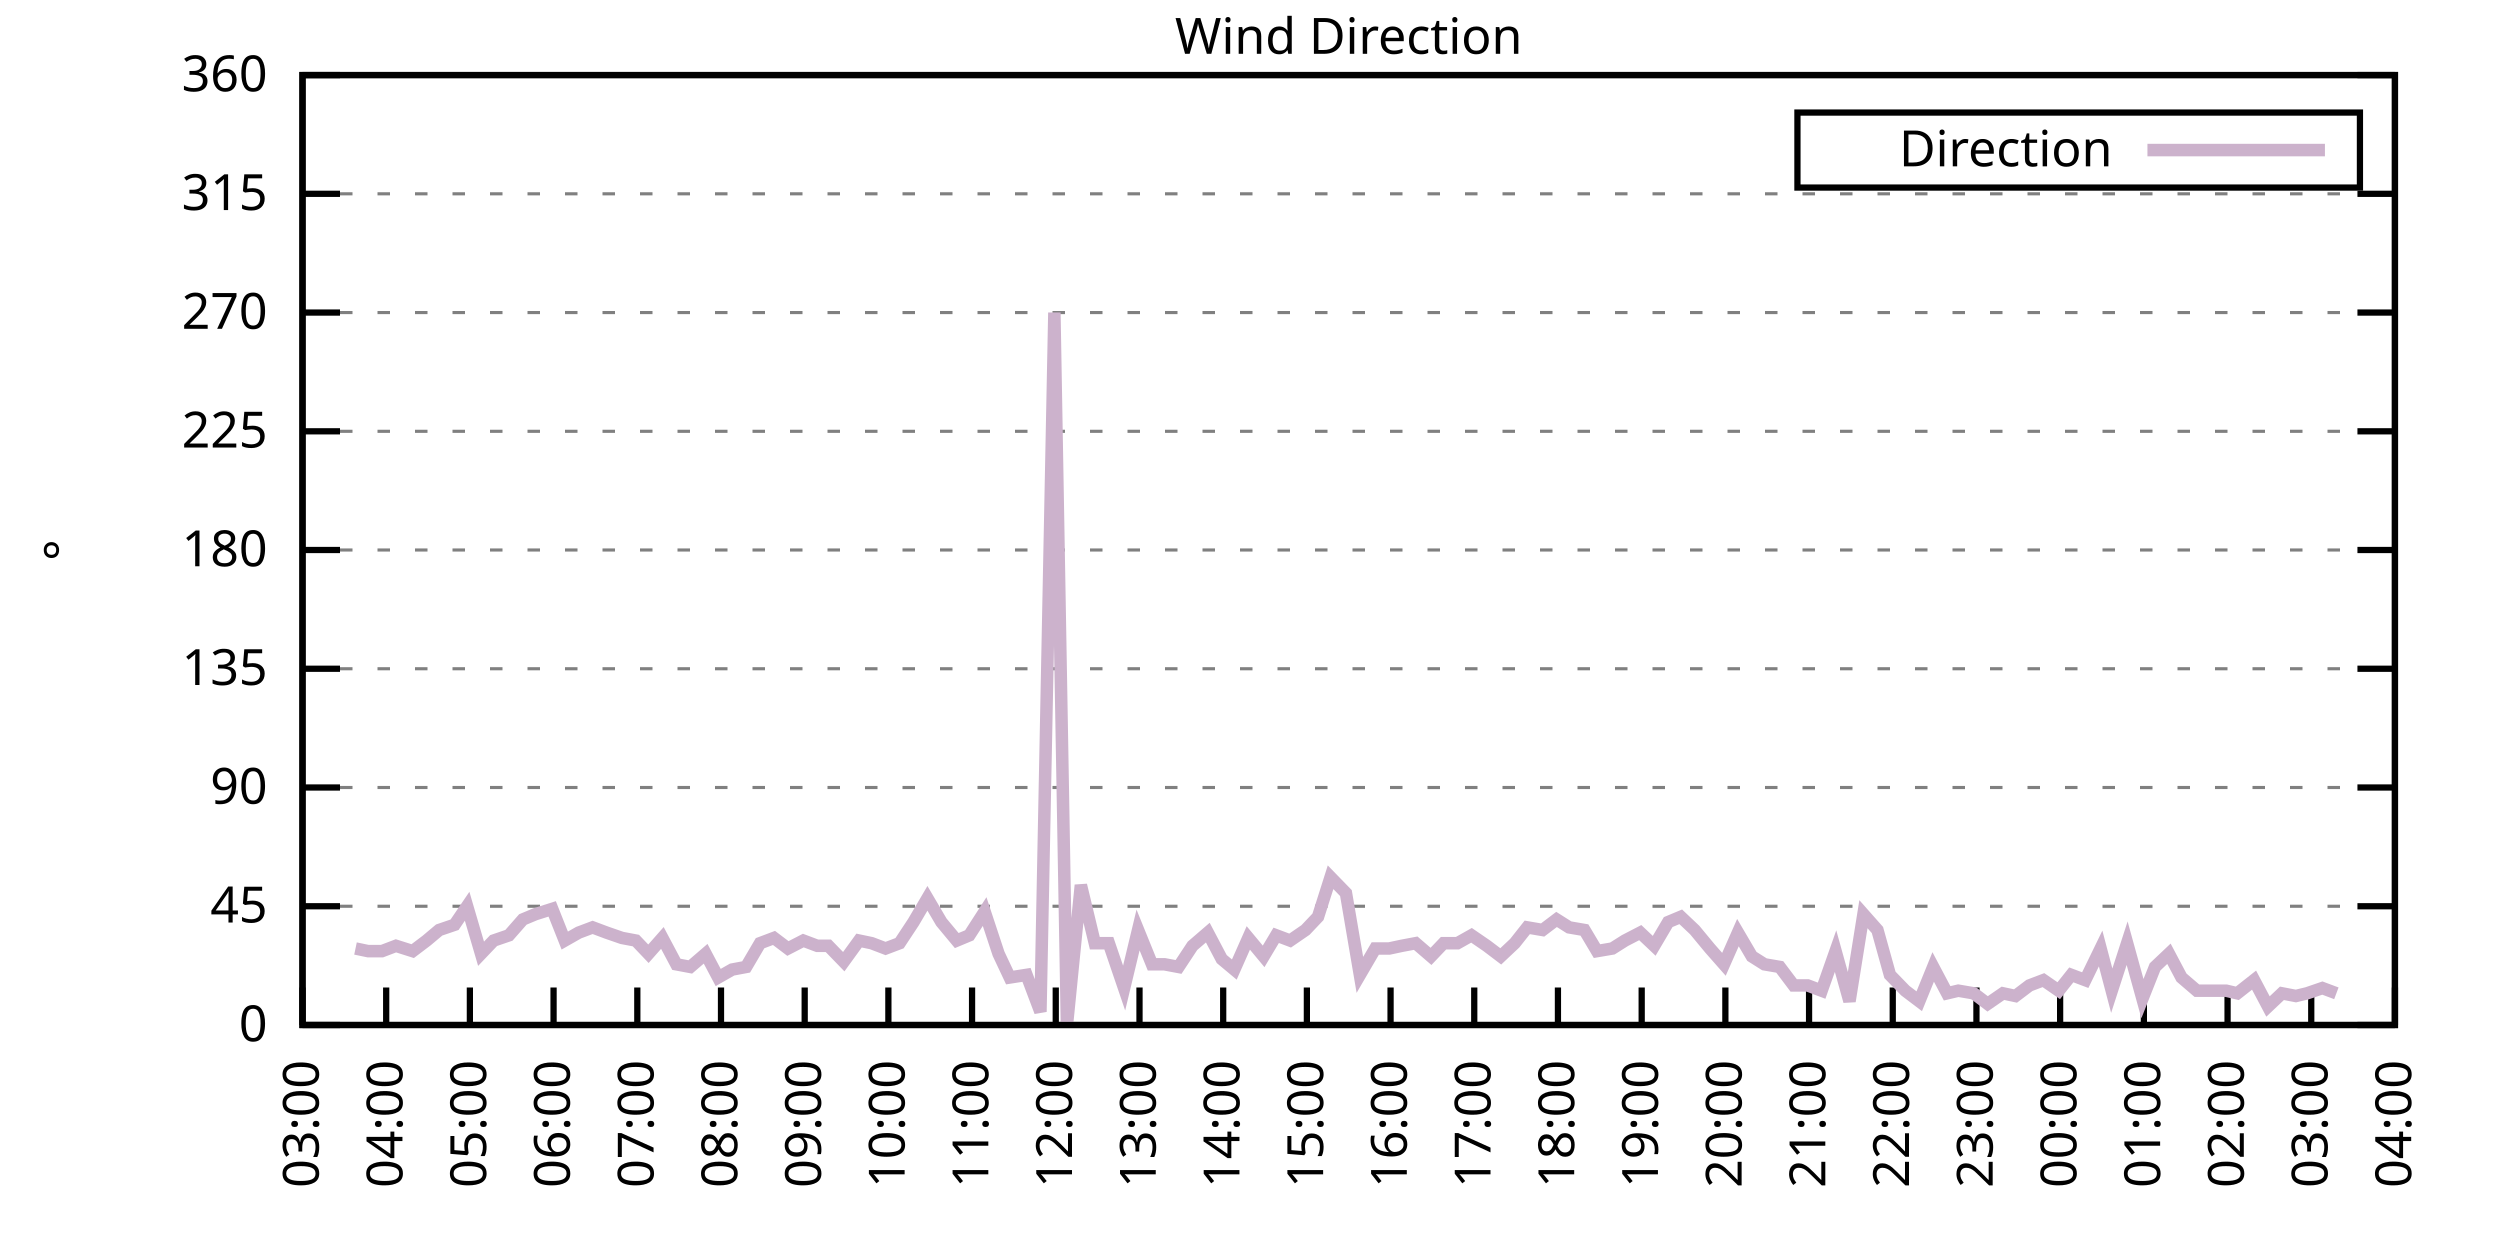
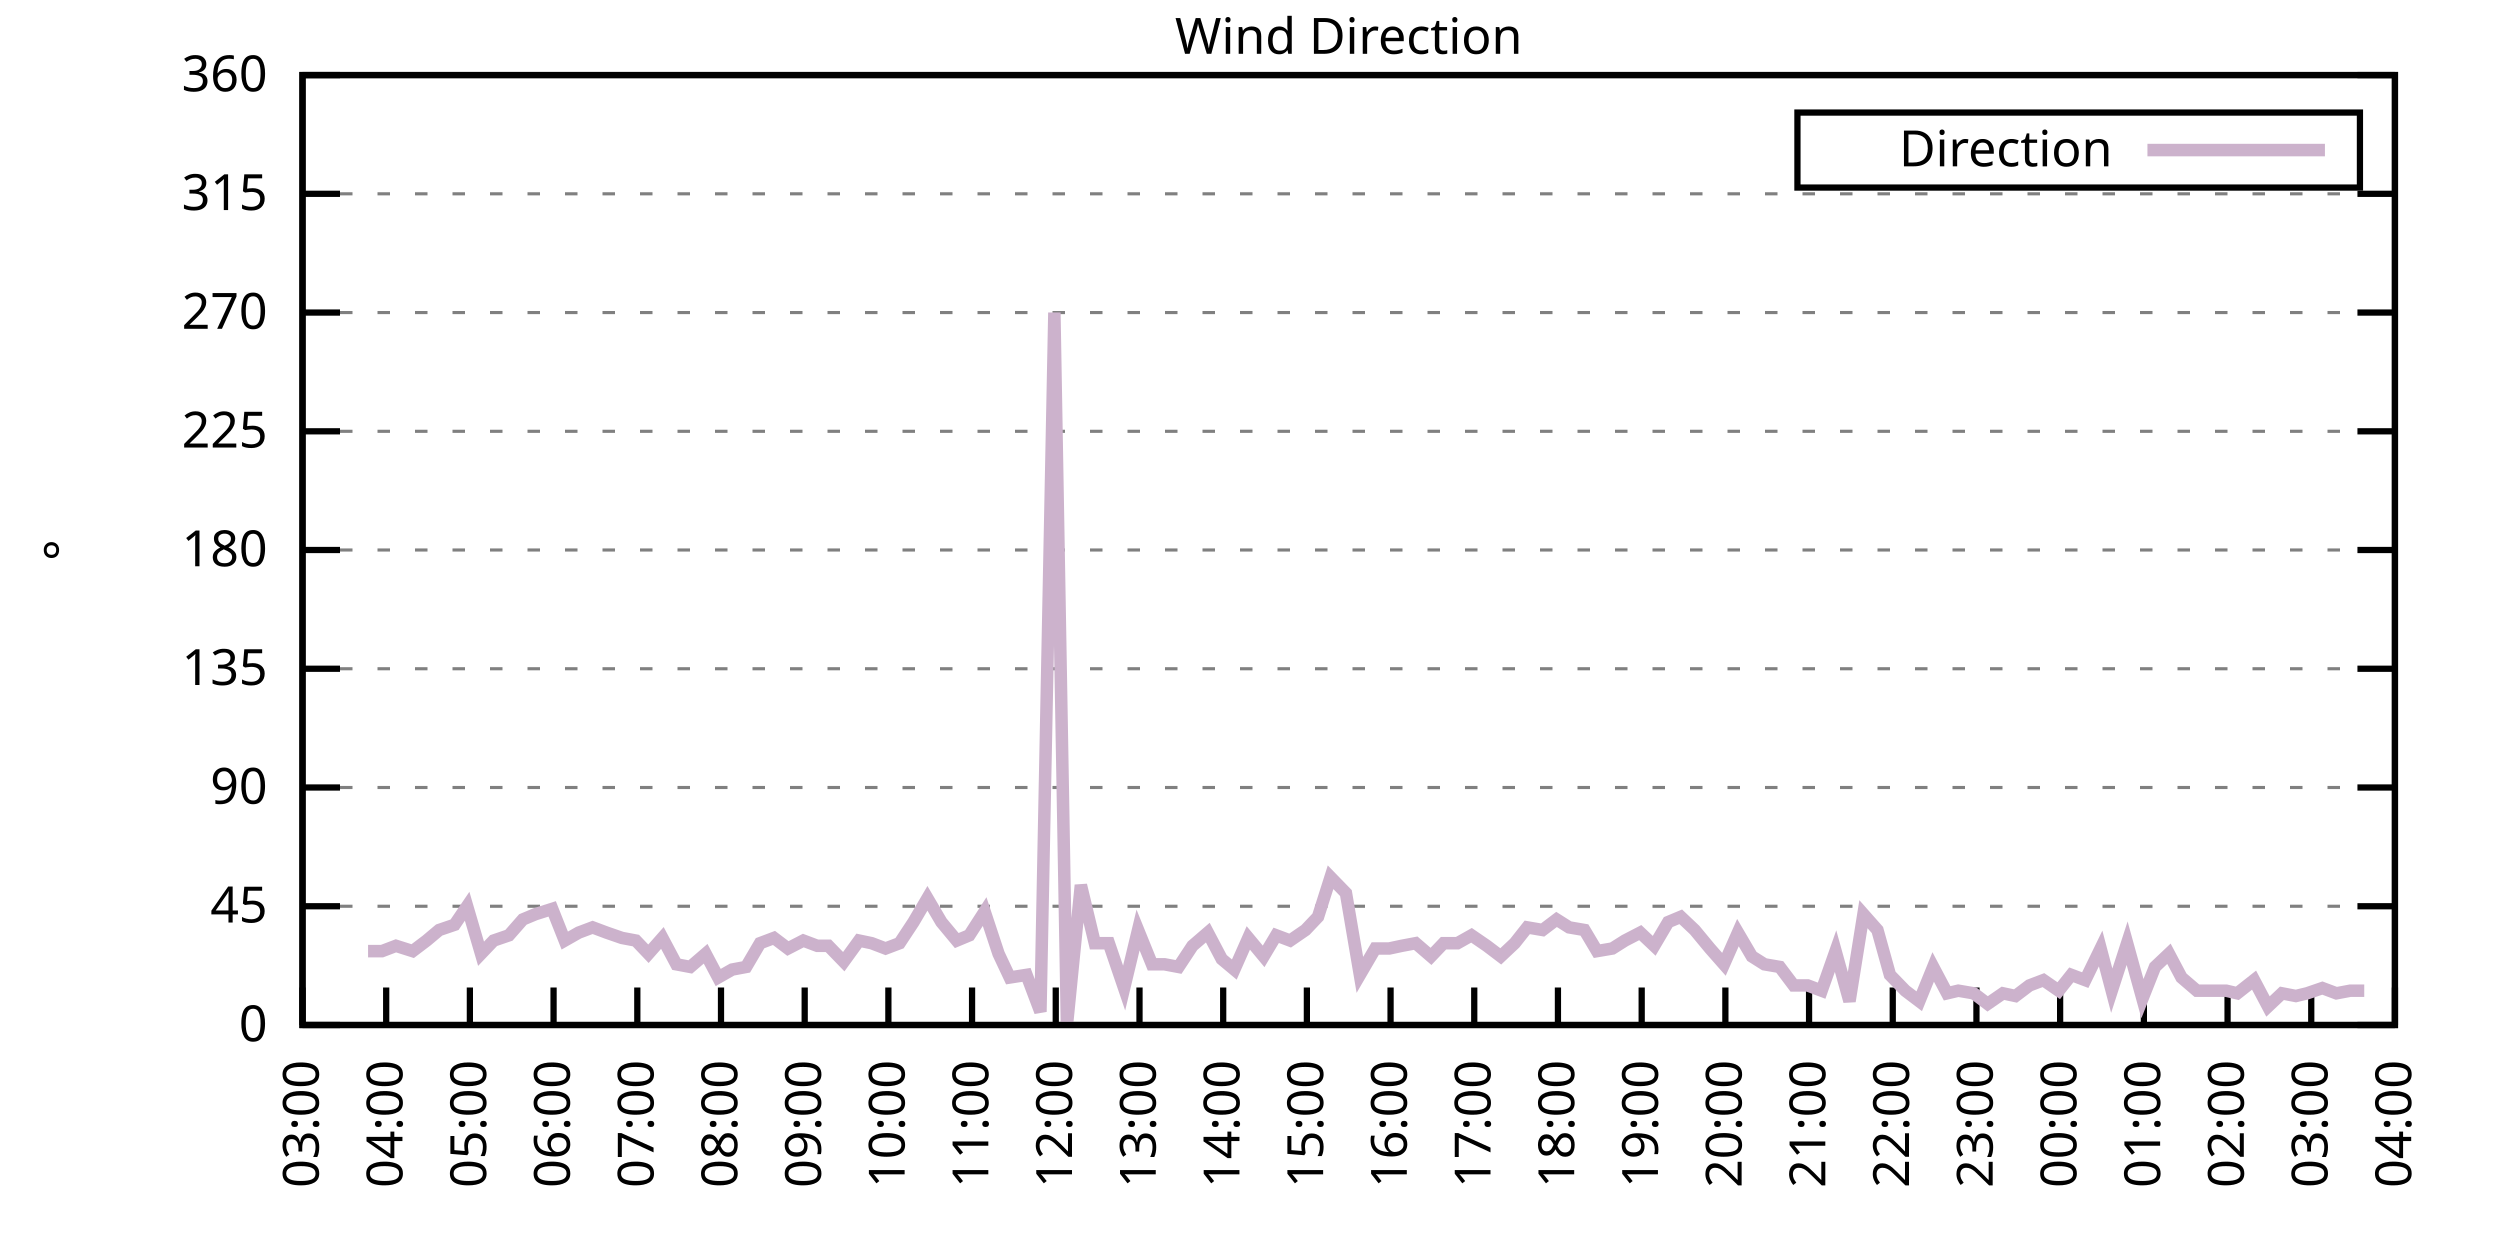
<svg xmlns="http://www.w3.org/2000/svg" xmlns:xlink="http://www.w3.org/1999/xlink" width="400" height="200" viewBox="0 0 400 200">
  <g id="gnuplot_canvas">
    <rect x="0" y="0" width="400" height="200" fill="none" />
    <defs>
      <circle id="gpDot" r="0.5" stroke-width="0.5" stroke="currentColor" />
      <path id="gpPt0" stroke-width="0.333" stroke="currentColor" d="M-1,0 h2 M0,-1 v2" />
      <path id="gpPt1" stroke-width="0.333" stroke="currentColor" d="M-1,-1 L1,1 M1,-1 L-1,1" />
      <path id="gpPt2" stroke-width="0.333" stroke="currentColor" d="M-1,0 L1,0 M0,-1 L0,1 M-1,-1 L1,1 M-1,1 L1,-1" />
      <rect id="gpPt3" stroke-width="0.333" stroke="currentColor" x="-1" y="-1" width="2" height="2" />
      <rect id="gpPt4" stroke-width="0.333" stroke="currentColor" fill="currentColor" x="-1" y="-1" width="2" height="2" />
      <circle id="gpPt5" stroke-width="0.333" stroke="currentColor" cx="0" cy="0" r="1" />
      <use xlink:href="#gpPt5" id="gpPt6" fill="currentColor" stroke="none" />
      <path id="gpPt7" stroke-width="0.333" stroke="currentColor" d="M0,-1.33 L-1.33,0.67 L1.33,0.67 z" />
      <use xlink:href="#gpPt7" id="gpPt8" fill="currentColor" stroke="none" />
      <use xlink:href="#gpPt7" id="gpPt9" stroke="currentColor" transform="rotate(180)" />
      <use xlink:href="#gpPt9" id="gpPt10" fill="currentColor" stroke="none" />
      <use xlink:href="#gpPt3" id="gpPt11" stroke="currentColor" transform="rotate(45)" />
      <use xlink:href="#gpPt11" id="gpPt12" fill="currentColor" stroke="none" />
      <path id="gpPt13" stroke-width="0.333" stroke="currentColor" d="M0,1.330 L1.265,0.411 L0.782,-1.067 L-0.782,-1.076 L-1.265,0.411 z" />
      <use xlink:href="#gpPt13" id="gpPt14" fill="currentColor" stroke="none" />
      <filter id="textbox" filterUnits="objectBoundingBox" x="0" y="0" height="1" width="1">
        <feFlood flood-color="white" flood-opacity="1" result="bgnd" />
        <feComposite in="SourceGraphic" in2="bgnd" operator="atop" />
      </filter>
      <filter id="greybox" filterUnits="objectBoundingBox" x="0" y="0" height="1" width="1">
        <feFlood flood-color="lightgrey" flood-opacity="1" result="grey" />
        <feComposite in="SourceGraphic" in2="grey" operator="atop" />
      </filter>
    </defs>
    <g fill="none" color="white" stroke="currentColor" stroke-width="1.00" stroke-linecap="butt" stroke-linejoin="miter">
</g>
    <g fill="none" color="black" stroke="currentColor" stroke-width="1.00" stroke-linecap="butt" stroke-linejoin="miter">
      <g stroke="none" shape-rendering="crispEdges">
        <polygon fill="rgb(255, 255, 255)" points="48.40,164.00 383.18,164.00 383.18,12.02 48.40,12.02 " />
      </g>
    </g>
    <g fill="none" color="black" stroke="currentColor" stroke-width="1.00" stroke-linecap="butt" stroke-linejoin="miter">
</g>
    <g fill="none" color="black" stroke="black" stroke-width="0.50" stroke-linecap="butt" stroke-linejoin="miter">
</g>
    <g fill="none" color="gray" stroke="currentColor" stroke-width="0.50" stroke-linecap="butt" stroke-linejoin="miter">
      <path stroke="gray" stroke-dasharray="2,4" class="gridline" d="M48.40,164.00 L383.19,164.00  " />
    </g>
    <g fill="none" color="gray" stroke="gray" stroke-width="1.00" stroke-linecap="butt" stroke-linejoin="miter">
</g>
    <g fill="none" color="black" stroke="currentColor" stroke-width="1.00" stroke-linecap="butt" stroke-linejoin="miter">
      <path stroke="black" d="M48.40,164.00 L54.40,164.00 M383.19,164.00 L377.19,164.00  " />
      <g transform="translate(42.80,166.60)" stroke="none" fill="black" font-family="Sans" font-size="8.00" text-anchor="end">
        <text>
          <tspan font-family="Sans"> 0</tspan>
        </text>
      </g>
    </g>
    <g fill="none" color="black" stroke="currentColor" stroke-width="1.00" stroke-linecap="butt" stroke-linejoin="miter">
</g>
    <g fill="none" color="black" stroke="black" stroke-width="0.50" stroke-linecap="butt" stroke-linejoin="miter">
</g>
    <g fill="none" color="gray" stroke="currentColor" stroke-width="0.50" stroke-linecap="butt" stroke-linejoin="miter">
      <path stroke="gray" stroke-dasharray="2,4" class="gridline" d="M48.40,145.00 L383.19,145.00  " />
    </g>
    <g fill="none" color="gray" stroke="gray" stroke-width="1.00" stroke-linecap="butt" stroke-linejoin="miter">
</g>
    <g fill="none" color="black" stroke="currentColor" stroke-width="1.00" stroke-linecap="butt" stroke-linejoin="miter">
      <path stroke="black" d="M48.40,145.00 L54.40,145.00 M383.19,145.00 L377.19,145.00  " />
      <g transform="translate(42.80,147.60)" stroke="none" fill="black" font-family="Sans" font-size="8.00" text-anchor="end">
        <text>
          <tspan font-family="Sans"> 45</tspan>
        </text>
      </g>
    </g>
    <g fill="none" color="black" stroke="currentColor" stroke-width="1.00" stroke-linecap="butt" stroke-linejoin="miter">
</g>
    <g fill="none" color="black" stroke="black" stroke-width="0.50" stroke-linecap="butt" stroke-linejoin="miter">
</g>
    <g fill="none" color="gray" stroke="currentColor" stroke-width="0.50" stroke-linecap="butt" stroke-linejoin="miter">
      <path stroke="gray" stroke-dasharray="2,4" class="gridline" d="M48.40,126.00 L383.19,126.00  " />
    </g>
    <g fill="none" color="gray" stroke="gray" stroke-width="1.00" stroke-linecap="butt" stroke-linejoin="miter">
</g>
    <g fill="none" color="black" stroke="currentColor" stroke-width="1.00" stroke-linecap="butt" stroke-linejoin="miter">
      <path stroke="black" d="M48.40,126.00 L54.40,126.00 M383.19,126.00 L377.19,126.00  " />
      <g transform="translate(42.80,128.60)" stroke="none" fill="black" font-family="Sans" font-size="8.00" text-anchor="end">
        <text>
          <tspan font-family="Sans"> 90</tspan>
        </text>
      </g>
    </g>
    <g fill="none" color="black" stroke="currentColor" stroke-width="1.00" stroke-linecap="butt" stroke-linejoin="miter">
</g>
    <g fill="none" color="black" stroke="black" stroke-width="0.50" stroke-linecap="butt" stroke-linejoin="miter">
</g>
    <g fill="none" color="gray" stroke="currentColor" stroke-width="0.50" stroke-linecap="butt" stroke-linejoin="miter">
      <path stroke="gray" stroke-dasharray="2,4" class="gridline" d="M48.40,107.00 L383.19,107.00  " />
    </g>
    <g fill="none" color="gray" stroke="gray" stroke-width="1.00" stroke-linecap="butt" stroke-linejoin="miter">
</g>
    <g fill="none" color="black" stroke="currentColor" stroke-width="1.00" stroke-linecap="butt" stroke-linejoin="miter">
      <path stroke="black" d="M48.40,107.00 L54.40,107.00 M383.19,107.00 L377.19,107.00  " />
      <g transform="translate(42.80,109.60)" stroke="none" fill="black" font-family="Sans" font-size="8.00" text-anchor="end">
        <text>
          <tspan font-family="Sans"> 135</tspan>
        </text>
      </g>
    </g>
    <g fill="none" color="black" stroke="currentColor" stroke-width="1.00" stroke-linecap="butt" stroke-linejoin="miter">
</g>
    <g fill="none" color="black" stroke="black" stroke-width="0.50" stroke-linecap="butt" stroke-linejoin="miter">
</g>
    <g fill="none" color="gray" stroke="currentColor" stroke-width="0.50" stroke-linecap="butt" stroke-linejoin="miter">
      <path stroke="gray" stroke-dasharray="2,4" class="gridline" d="M48.40,88.00 L383.19,88.00  " />
    </g>
    <g fill="none" color="gray" stroke="gray" stroke-width="1.00" stroke-linecap="butt" stroke-linejoin="miter">
</g>
    <g fill="none" color="black" stroke="currentColor" stroke-width="1.00" stroke-linecap="butt" stroke-linejoin="miter">
      <path stroke="black" d="M48.40,88.00 L54.40,88.00 M383.19,88.00 L377.19,88.00  " />
      <g transform="translate(42.80,90.60)" stroke="none" fill="black" font-family="Sans" font-size="8.00" text-anchor="end">
        <text>
          <tspan font-family="Sans"> 180</tspan>
        </text>
      </g>
    </g>
    <g fill="none" color="black" stroke="currentColor" stroke-width="1.00" stroke-linecap="butt" stroke-linejoin="miter">
</g>
    <g fill="none" color="black" stroke="black" stroke-width="0.50" stroke-linecap="butt" stroke-linejoin="miter">
</g>
    <g fill="none" color="gray" stroke="currentColor" stroke-width="0.50" stroke-linecap="butt" stroke-linejoin="miter">
      <path stroke="gray" stroke-dasharray="2,4" class="gridline" d="M48.40,69.01 L383.19,69.01  " />
    </g>
    <g fill="none" color="gray" stroke="gray" stroke-width="1.00" stroke-linecap="butt" stroke-linejoin="miter">
</g>
    <g fill="none" color="black" stroke="currentColor" stroke-width="1.00" stroke-linecap="butt" stroke-linejoin="miter">
      <path stroke="black" d="M48.40,69.01 L54.40,69.01 M383.19,69.01 L377.19,69.01  " />
      <g transform="translate(42.80,71.61)" stroke="none" fill="black" font-family="Sans" font-size="8.00" text-anchor="end">
        <text>
          <tspan font-family="Sans"> 225</tspan>
        </text>
      </g>
    </g>
    <g fill="none" color="black" stroke="currentColor" stroke-width="1.00" stroke-linecap="butt" stroke-linejoin="miter">
</g>
    <g fill="none" color="black" stroke="black" stroke-width="0.50" stroke-linecap="butt" stroke-linejoin="miter">
</g>
    <g fill="none" color="gray" stroke="currentColor" stroke-width="0.50" stroke-linecap="butt" stroke-linejoin="miter">
      <path stroke="gray" stroke-dasharray="2,4" class="gridline" d="M48.40,50.01 L383.19,50.01  " />
    </g>
    <g fill="none" color="gray" stroke="gray" stroke-width="1.00" stroke-linecap="butt" stroke-linejoin="miter">
</g>
    <g fill="none" color="black" stroke="currentColor" stroke-width="1.00" stroke-linecap="butt" stroke-linejoin="miter">
      <path stroke="black" d="M48.40,50.01 L54.40,50.01 M383.19,50.01 L377.19,50.01  " />
      <g transform="translate(42.80,52.61)" stroke="none" fill="black" font-family="Sans" font-size="8.00" text-anchor="end">
        <text>
          <tspan font-family="Sans"> 270</tspan>
        </text>
      </g>
    </g>
    <g fill="none" color="black" stroke="currentColor" stroke-width="1.00" stroke-linecap="butt" stroke-linejoin="miter">
</g>
    <g fill="none" color="black" stroke="black" stroke-width="0.50" stroke-linecap="butt" stroke-linejoin="miter">
</g>
    <g fill="none" color="gray" stroke="currentColor" stroke-width="0.50" stroke-linecap="butt" stroke-linejoin="miter">
      <path stroke="gray" stroke-dasharray="2,4" class="gridline" d="M48.40,31.01 L383.19,31.01  " />
    </g>
    <g fill="none" color="gray" stroke="gray" stroke-width="1.00" stroke-linecap="butt" stroke-linejoin="miter">
</g>
    <g fill="none" color="black" stroke="currentColor" stroke-width="1.00" stroke-linecap="butt" stroke-linejoin="miter">
      <path stroke="black" d="M48.40,31.01 L54.40,31.01 M383.19,31.01 L377.19,31.01  " />
      <g transform="translate(42.80,33.61)" stroke="none" fill="black" font-family="Sans" font-size="8.00" text-anchor="end">
        <text>
          <tspan font-family="Sans"> 315</tspan>
        </text>
      </g>
    </g>
    <g fill="none" color="black" stroke="currentColor" stroke-width="1.00" stroke-linecap="butt" stroke-linejoin="miter">
</g>
    <g fill="none" color="black" stroke="black" stroke-width="0.50" stroke-linecap="butt" stroke-linejoin="miter">
</g>
    <g fill="none" color="gray" stroke="currentColor" stroke-width="0.50" stroke-linecap="butt" stroke-linejoin="miter">
      <path stroke="gray" stroke-dasharray="2,4" class="gridline" d="M48.40,12.01 L383.19,12.01  " />
    </g>
    <g fill="none" color="gray" stroke="gray" stroke-width="1.00" stroke-linecap="butt" stroke-linejoin="miter">
</g>
    <g fill="none" color="black" stroke="currentColor" stroke-width="1.00" stroke-linecap="butt" stroke-linejoin="miter">
      <path stroke="black" d="M48.40,12.01 L54.40,12.01 M383.19,12.01 L377.19,12.01  " />
      <g transform="translate(42.80,14.61)" stroke="none" fill="black" font-family="Sans" font-size="8.00" text-anchor="end">
        <text>
          <tspan font-family="Sans"> 360</tspan>
        </text>
      </g>
    </g>
    <g fill="none" color="black" stroke="currentColor" stroke-width="1.00" stroke-linecap="butt" stroke-linejoin="miter">
      <path stroke="black" d="M48.40,164.00 L48.40,158.00  " />
      <g transform="translate(51.00,169.60) rotate(270.00)" stroke="none" fill="black" font-family="Sans" font-size="8.00" text-anchor="end">
        <text>
          <tspan font-family="Sans">03:00</tspan>
        </text>
      </g>
    </g>
    <g fill="none" color="black" stroke="currentColor" stroke-width="1.00" stroke-linecap="butt" stroke-linejoin="miter">
      <path stroke="black" d="M61.79,164.00 L61.79,158.00  " />
      <g transform="translate(64.39,169.60) rotate(270.00)" stroke="none" fill="black" font-family="Sans" font-size="8.00" text-anchor="end">
        <text>
          <tspan font-family="Sans">04:00</tspan>
        </text>
      </g>
    </g>
    <g fill="none" color="black" stroke="currentColor" stroke-width="1.00" stroke-linecap="butt" stroke-linejoin="miter">
      <path stroke="black" d="M75.18,164.00 L75.18,158.00  " />
      <g transform="translate(77.78,169.60) rotate(270.00)" stroke="none" fill="black" font-family="Sans" font-size="8.00" text-anchor="end">
        <text>
          <tspan font-family="Sans">05:00</tspan>
        </text>
      </g>
    </g>
    <g fill="none" color="black" stroke="currentColor" stroke-width="1.00" stroke-linecap="butt" stroke-linejoin="miter">
      <path stroke="black" d="M88.57,164.00 L88.57,158.00  " />
      <g transform="translate(91.17,169.60) rotate(270.00)" stroke="none" fill="black" font-family="Sans" font-size="8.00" text-anchor="end">
        <text>
          <tspan font-family="Sans">06:00</tspan>
        </text>
      </g>
    </g>
    <g fill="none" color="black" stroke="currentColor" stroke-width="1.00" stroke-linecap="butt" stroke-linejoin="miter">
      <path stroke="black" d="M101.97,164.00 L101.97,158.00  " />
      <g transform="translate(104.57,169.60) rotate(270.00)" stroke="none" fill="black" font-family="Sans" font-size="8.00" text-anchor="end">
        <text>
          <tspan font-family="Sans">07:00</tspan>
        </text>
      </g>
    </g>
    <g fill="none" color="black" stroke="currentColor" stroke-width="1.00" stroke-linecap="butt" stroke-linejoin="miter">
      <path stroke="black" d="M115.36,164.00 L115.36,158.00  " />
      <g transform="translate(117.96,169.60) rotate(270.00)" stroke="none" fill="black" font-family="Sans" font-size="8.00" text-anchor="end">
        <text>
          <tspan font-family="Sans">08:00</tspan>
        </text>
      </g>
    </g>
    <g fill="none" color="black" stroke="currentColor" stroke-width="1.00" stroke-linecap="butt" stroke-linejoin="miter">
      <path stroke="black" d="M128.75,164.00 L128.75,158.00  " />
      <g transform="translate(131.35,169.60) rotate(270.00)" stroke="none" fill="black" font-family="Sans" font-size="8.00" text-anchor="end">
        <text>
          <tspan font-family="Sans">09:00</tspan>
        </text>
      </g>
    </g>
    <g fill="none" color="black" stroke="currentColor" stroke-width="1.00" stroke-linecap="butt" stroke-linejoin="miter">
      <path stroke="black" d="M142.14,164.00 L142.14,158.00  " />
      <g transform="translate(144.74,169.60) rotate(270.00)" stroke="none" fill="black" font-family="Sans" font-size="8.00" text-anchor="end">
        <text>
          <tspan font-family="Sans">10:00</tspan>
        </text>
      </g>
    </g>
    <g fill="none" color="black" stroke="currentColor" stroke-width="1.00" stroke-linecap="butt" stroke-linejoin="miter">
      <path stroke="black" d="M155.53,164.00 L155.53,158.00  " />
      <g transform="translate(158.13,169.60) rotate(270.00)" stroke="none" fill="black" font-family="Sans" font-size="8.00" text-anchor="end">
        <text>
          <tspan font-family="Sans">11:00</tspan>
        </text>
      </g>
    </g>
    <g fill="none" color="black" stroke="currentColor" stroke-width="1.00" stroke-linecap="butt" stroke-linejoin="miter">
      <path stroke="black" d="M168.92,164.00 L168.92,158.00  " />
      <g transform="translate(171.52,169.60) rotate(270.00)" stroke="none" fill="black" font-family="Sans" font-size="8.00" text-anchor="end">
        <text>
          <tspan font-family="Sans">12:00</tspan>
        </text>
      </g>
    </g>
    <g fill="none" color="black" stroke="currentColor" stroke-width="1.00" stroke-linecap="butt" stroke-linejoin="miter">
      <path stroke="black" d="M182.32,164.00 L182.32,158.00  " />
      <g transform="translate(184.92,169.60) rotate(270.00)" stroke="none" fill="black" font-family="Sans" font-size="8.00" text-anchor="end">
        <text>
          <tspan font-family="Sans">13:00</tspan>
        </text>
      </g>
    </g>
    <g fill="none" color="black" stroke="currentColor" stroke-width="1.00" stroke-linecap="butt" stroke-linejoin="miter">
      <path stroke="black" d="M195.71,164.00 L195.71,158.00  " />
      <g transform="translate(198.31,169.60) rotate(270.00)" stroke="none" fill="black" font-family="Sans" font-size="8.00" text-anchor="end">
        <text>
          <tspan font-family="Sans">14:00</tspan>
        </text>
      </g>
    </g>
    <g fill="none" color="black" stroke="currentColor" stroke-width="1.00" stroke-linecap="butt" stroke-linejoin="miter">
      <path stroke="black" d="M209.10,164.00 L209.10,158.00  " />
      <g transform="translate(211.70,169.60) rotate(270.00)" stroke="none" fill="black" font-family="Sans" font-size="8.00" text-anchor="end">
        <text>
          <tspan font-family="Sans">15:00</tspan>
        </text>
      </g>
    </g>
    <g fill="none" color="black" stroke="currentColor" stroke-width="1.00" stroke-linecap="butt" stroke-linejoin="miter">
      <path stroke="black" d="M222.49,164.00 L222.49,158.00  " />
      <g transform="translate(225.09,169.60) rotate(270.00)" stroke="none" fill="black" font-family="Sans" font-size="8.00" text-anchor="end">
        <text>
          <tspan font-family="Sans">16:00</tspan>
        </text>
      </g>
    </g>
    <g fill="none" color="black" stroke="currentColor" stroke-width="1.00" stroke-linecap="butt" stroke-linejoin="miter">
      <path stroke="black" d="M235.88,164.00 L235.88,158.00  " />
      <g transform="translate(238.48,169.60) rotate(270.00)" stroke="none" fill="black" font-family="Sans" font-size="8.00" text-anchor="end">
        <text>
          <tspan font-family="Sans">17:00</tspan>
        </text>
      </g>
    </g>
    <g fill="none" color="black" stroke="currentColor" stroke-width="1.00" stroke-linecap="butt" stroke-linejoin="miter">
      <path stroke="black" d="M249.27,164.00 L249.27,158.00  " />
      <g transform="translate(251.87,169.60) rotate(270.00)" stroke="none" fill="black" font-family="Sans" font-size="8.00" text-anchor="end">
        <text>
          <tspan font-family="Sans">18:00</tspan>
        </text>
      </g>
    </g>
    <g fill="none" color="black" stroke="currentColor" stroke-width="1.00" stroke-linecap="butt" stroke-linejoin="miter">
      <path stroke="black" d="M262.67,164.00 L262.67,158.00  " />
      <g transform="translate(265.27,169.60) rotate(270.00)" stroke="none" fill="black" font-family="Sans" font-size="8.00" text-anchor="end">
        <text>
          <tspan font-family="Sans">19:00</tspan>
        </text>
      </g>
    </g>
    <g fill="none" color="black" stroke="currentColor" stroke-width="1.00" stroke-linecap="butt" stroke-linejoin="miter">
      <path stroke="black" d="M276.06,164.00 L276.06,158.00  " />
      <g transform="translate(278.66,169.60) rotate(270.00)" stroke="none" fill="black" font-family="Sans" font-size="8.00" text-anchor="end">
        <text>
          <tspan font-family="Sans">20:00</tspan>
        </text>
      </g>
    </g>
    <g fill="none" color="black" stroke="currentColor" stroke-width="1.00" stroke-linecap="butt" stroke-linejoin="miter">
      <path stroke="black" d="M289.45,164.00 L289.45,158.00  " />
      <g transform="translate(292.05,169.60) rotate(270.00)" stroke="none" fill="black" font-family="Sans" font-size="8.00" text-anchor="end">
        <text>
          <tspan font-family="Sans">21:00</tspan>
        </text>
      </g>
    </g>
    <g fill="none" color="black" stroke="currentColor" stroke-width="1.00" stroke-linecap="butt" stroke-linejoin="miter">
      <path stroke="black" d="M302.84,164.00 L302.84,158.00  " />
      <g transform="translate(305.44,169.60) rotate(270.00)" stroke="none" fill="black" font-family="Sans" font-size="8.00" text-anchor="end">
        <text>
          <tspan font-family="Sans">22:00</tspan>
        </text>
      </g>
    </g>
    <g fill="none" color="black" stroke="currentColor" stroke-width="1.00" stroke-linecap="butt" stroke-linejoin="miter">
      <path stroke="black" d="M316.23,164.00 L316.23,158.00  " />
      <g transform="translate(318.83,169.60) rotate(270.00)" stroke="none" fill="black" font-family="Sans" font-size="8.00" text-anchor="end">
        <text>
          <tspan font-family="Sans">23:00</tspan>
        </text>
      </g>
    </g>
    <g fill="none" color="black" stroke="currentColor" stroke-width="1.00" stroke-linecap="butt" stroke-linejoin="miter">
      <path stroke="black" d="M329.62,164.00 L329.62,158.00  " />
      <g transform="translate(332.22,169.60) rotate(270.00)" stroke="none" fill="black" font-family="Sans" font-size="8.00" text-anchor="end">
        <text>
          <tspan font-family="Sans">00:00</tspan>
        </text>
      </g>
    </g>
    <g fill="none" color="black" stroke="currentColor" stroke-width="1.00" stroke-linecap="butt" stroke-linejoin="miter">
      <path stroke="black" d="M343.02,164.00 L343.02,158.00  " />
      <g transform="translate(345.62,169.60) rotate(270.00)" stroke="none" fill="black" font-family="Sans" font-size="8.00" text-anchor="end">
        <text>
          <tspan font-family="Sans">01:00</tspan>
        </text>
      </g>
    </g>
    <g fill="none" color="black" stroke="currentColor" stroke-width="1.00" stroke-linecap="butt" stroke-linejoin="miter">
      <path stroke="black" d="M356.41,164.00 L356.41,158.00  " />
      <g transform="translate(359.01,169.60) rotate(270.00)" stroke="none" fill="black" font-family="Sans" font-size="8.00" text-anchor="end">
        <text>
          <tspan font-family="Sans">02:00</tspan>
        </text>
      </g>
    </g>
    <g fill="none" color="black" stroke="currentColor" stroke-width="1.00" stroke-linecap="butt" stroke-linejoin="miter">
      <path stroke="black" d="M369.80,164.00 L369.80,158.00  " />
      <g transform="translate(372.40,169.60) rotate(270.00)" stroke="none" fill="black" font-family="Sans" font-size="8.00" text-anchor="end">
        <text>
          <tspan font-family="Sans">03:00</tspan>
        </text>
      </g>
    </g>
    <g fill="none" color="black" stroke="currentColor" stroke-width="1.00" stroke-linecap="butt" stroke-linejoin="miter">
      <path stroke="black" d="M383.19,164.00 L383.19,158.00  " />
      <g transform="translate(385.79,169.60) rotate(270.00)" stroke="none" fill="black" font-family="Sans" font-size="8.00" text-anchor="end">
        <text>
          <tspan font-family="Sans">04:00</tspan>
        </text>
      </g>
    </g>
    <g fill="none" color="black" stroke="currentColor" stroke-width="1.00" stroke-linecap="butt" stroke-linejoin="miter">
</g>
    <g fill="none" color="black" stroke="currentColor" stroke-width="1.00" stroke-linecap="butt" stroke-linejoin="miter">
      <path stroke="black" d="M48.40,12.01 L48.40,164.00 L383.19,164.00 L383.19,12.01 L48.40,12.01 Z  " />
    </g>
    <g fill="none" color="black" stroke="currentColor" stroke-width="1.00" stroke-linecap="butt" stroke-linejoin="miter">
</g>
    <g fill="none" color="black" stroke="currentColor" stroke-width="1.00" stroke-linecap="butt" stroke-linejoin="miter">
      <path stroke="black" d="M287.59,30.01 L287.59,18.01 L377.59,18.01 L377.59,30.01 L287.59,30.01 Z  " />
    </g>
    <g id="Wind_direction_plot_1">
      <g fill="none" color="white" stroke="black" stroke-width="2.00" stroke-linecap="butt" stroke-linejoin="miter">
</g>
      <g fill="none" color="black" stroke="currentColor" stroke-width="2.00" stroke-linecap="butt" stroke-linejoin="miter">
        <g transform="translate(337.99,26.61)" stroke="none" fill="black" font-family="Sans" font-size="8.00" text-anchor="end">
          <text>
            <tspan font-family="Sans">Direction</tspan>
          </text>
        </g>
      </g>
      <g fill="none" color="black" stroke="currentColor" stroke-width="2.00" stroke-linecap="butt" stroke-linejoin="miter">
-         <path stroke="rgb(204, 178, 204)" d="M343.59,24.01 L371.99,24.01 M56.88,151.76 L58.89,152.18 L61.12,152.18 L63.35,151.33 L66.03,152.18 L68.26,150.49   L70.27,148.80 L72.73,147.96 L74.74,145.00 L76.97,152.60 L78.98,150.49 L81.43,149.65 L83.66,147.11 L85.67,146.27   L88.35,145.42 L90.36,150.49 L92.59,149.22 L94.82,148.38 L97.06,149.22 L99.51,150.07 L101.74,150.49 L103.75,152.60   L105.98,150.07 L108.22,154.29 L110.45,154.71 L112.90,152.60 L114.91,156.40 L117.14,155.13 L119.38,154.71 L121.61,150.91   L123.84,150.07 L126.07,151.76 L128.53,150.49 L130.76,151.33 L132.54,151.33 L135.00,153.87 L137.45,150.49 L139.46,150.91   L141.69,151.76 L143.93,150.91 L146.16,147.53 L148.39,143.73 L150.62,147.53 L153.08,150.49 L155.09,149.65 L157.54,145.85   L159.77,152.60 L161.56,156.40 L164.24,155.98 L166.47,161.89 L168.70,50.01 L170.71,164.00 L172.94,141.62 L175.17,150.91   L177.41,150.91 L179.86,158.09 L182.09,148.80 L184.32,154.29 L186.33,154.29 L188.57,154.71 L190.80,151.33 L193.25,149.22   L195.48,153.45 L197.49,155.13 L199.73,150.07 L202.18,153.02 L204.19,149.65 L206.42,150.49 L208.88,148.80 L210.88,146.69   L212.89,140.36 L215.35,142.89 L217.58,155.98 L220.04,151.76 L222.27,151.76 L224.28,151.33 L226.51,150.91 L228.96,153.02   L230.97,150.91 L233.20,150.91 L235.44,149.65 L237.89,151.33 L240.12,153.02 L242.36,150.91 L244.36,148.38 L246.82,148.80   L249.05,147.11 L251.06,148.38 L253.51,148.80 L255.52,152.18 L257.98,151.76 L259.99,150.49 L262.44,149.22 L264.67,151.33   L266.91,147.53 L268.92,146.69 L271.15,148.80 L273.60,151.76 L275.83,154.29 L278.07,149.22 L280.30,153.02 L282.31,154.29   L284.76,154.71 L286.99,157.67 L289.23,157.67 L291.46,158.51 L293.69,152.18 L295.92,160.20 L298.15,146.27 L300.39,148.80   L302.39,155.98 L304.85,158.51 L307.08,160.20 L309.31,154.71 L311.54,158.93 L313.33,158.51 L315.79,158.93 L318.02,160.62   L320.47,158.93 L322.48,159.36 L324.71,157.67 L326.95,156.82 L329.40,158.51 L331.41,155.98 L333.64,156.82 L336.10,151.76   L337.88,158.51 L340.34,150.91 L342.79,159.78 L344.80,154.71 L347.03,152.60 L349.04,156.40 L351.50,158.51 L353.95,158.51   L356.18,158.51 L357.97,158.93 L360.65,156.82 L362.88,161.04 L365.11,158.93 L367.34,159.36 L369.13,158.93 L371.58,158.09   L373.82,158.93  " />
+         <path stroke="rgb(204, 178, 204)" d="M343.59,24.01 L371.99,24.01 M58.89,152.18 L61.12,152.18 L63.35,151.33 L66.03,152.18 L68.26,150.49 L70.27,148.80   L72.73,147.96 L74.74,145.00 L76.97,152.60 L78.98,150.49 L81.43,149.65 L83.66,147.11 L85.67,146.27 L88.35,145.42   L90.36,150.49 L92.59,149.22 L94.82,148.38 L97.06,149.22 L99.51,150.07 L101.74,150.49 L103.75,152.60 L105.98,150.07   L108.22,154.29 L110.45,154.71 L112.90,152.60 L114.91,156.40 L117.14,155.13 L119.38,154.71 L121.61,150.91 L123.84,150.07   L126.07,151.76 L128.53,150.49 L130.76,151.33 L132.54,151.33 L135.00,153.87 L137.45,150.49 L139.46,150.91 L141.69,151.76   L143.93,150.91 L146.16,147.53 L148.39,143.73 L150.62,147.53 L153.08,150.49 L155.09,149.65 L157.54,145.85 L159.77,152.60   L161.56,156.40 L164.24,155.98 L166.47,161.89 L168.70,50.01 L170.71,164.00 L172.94,141.62 L175.17,150.91 L177.41,150.91   L179.86,158.09 L182.09,148.80 L184.32,154.29 L186.33,154.29 L188.57,154.71 L190.80,151.33 L193.25,149.22 L195.48,153.45   L197.49,155.13 L199.73,150.07 L202.18,153.02 L204.19,149.65 L206.42,150.49 L208.88,148.80 L210.88,146.69 L212.89,140.36   L215.35,142.89 L217.58,155.98 L220.04,151.76 L222.27,151.76 L224.28,151.33 L226.51,150.91 L228.96,153.02 L230.97,150.91   L233.20,150.91 L235.44,149.65 L237.89,151.33 L240.12,153.02 L242.36,150.91 L244.36,148.38 L246.82,148.80 L249.05,147.11   L251.06,148.38 L253.51,148.80 L255.52,152.18 L257.98,151.76 L259.99,150.49 L262.44,149.22 L264.67,151.33 L266.91,147.53   L268.92,146.69 L271.15,148.80 L273.60,151.76 L275.83,154.29 L278.07,149.22 L280.30,153.02 L282.31,154.29 L284.76,154.71   L286.99,157.67 L289.23,157.67 L291.46,158.51 L293.69,152.18 L295.92,160.20 L298.15,146.27 L300.39,148.80 L302.39,155.98   L304.85,158.51 L307.08,160.20 L309.31,154.71 L311.54,158.93 L313.33,158.51 L315.79,158.93 L318.02,160.62 L320.47,158.93   L322.48,159.36 L324.71,157.67 L326.95,156.82 L329.40,158.51 L331.41,155.98 L333.64,156.82 L336.10,151.76 L337.88,158.51   L340.34,150.91 L342.79,159.78 L344.80,154.71 L347.03,152.60 L349.04,156.40 L351.50,158.51 L353.95,158.51 L356.18,158.51   L357.97,158.93 L360.65,156.82 L362.88,161.04 L365.11,158.93 L367.34,159.36 L369.13,158.93 L371.58,158.09 L373.82,158.93   L376.05,158.51 L378.28,158.51  " />
      </g>
    </g>
    <g fill="none" color="black" stroke="currentColor" stroke-width="2.00" stroke-linecap="butt" stroke-linejoin="miter">
</g>
    <g fill="none" color="black" stroke="black" stroke-width="1.00" stroke-linecap="butt" stroke-linejoin="miter">
</g>
    <g fill="none" color="black" stroke="currentColor" stroke-width="1.00" stroke-linecap="butt" stroke-linejoin="miter">
      <path stroke="black" d="M48.40,12.01 L48.40,164.00 L383.19,164.00 L383.19,12.01 L48.40,12.01 Z  " />
      <g transform="translate(12.80,88.01) rotate(270.00)" stroke="none" fill="black" font-family="Sans" font-size="8.00" text-anchor="middle">
        <text>
          <tspan font-family="Sans">°</tspan>
        </text>
      </g>
    </g>
    <g fill="none" color="black" stroke="currentColor" stroke-width="1.00" stroke-linecap="butt" stroke-linejoin="miter">
</g>
    <g fill="none" color="black" stroke="currentColor" stroke-width="1.00" stroke-linecap="butt" stroke-linejoin="miter">
      <g transform="translate(215.79,8.61)" stroke="none" fill="black" font-family="Sans" font-size="8.00" text-anchor="middle">
        <text>
          <tspan font-family="Sans">Wind Direction</tspan>
        </text>
      </g>
    </g>
    <g fill="none" color="black" stroke="currentColor" stroke-width="1.00" stroke-linecap="butt" stroke-linejoin="miter">
</g>
  </g>
</svg>
